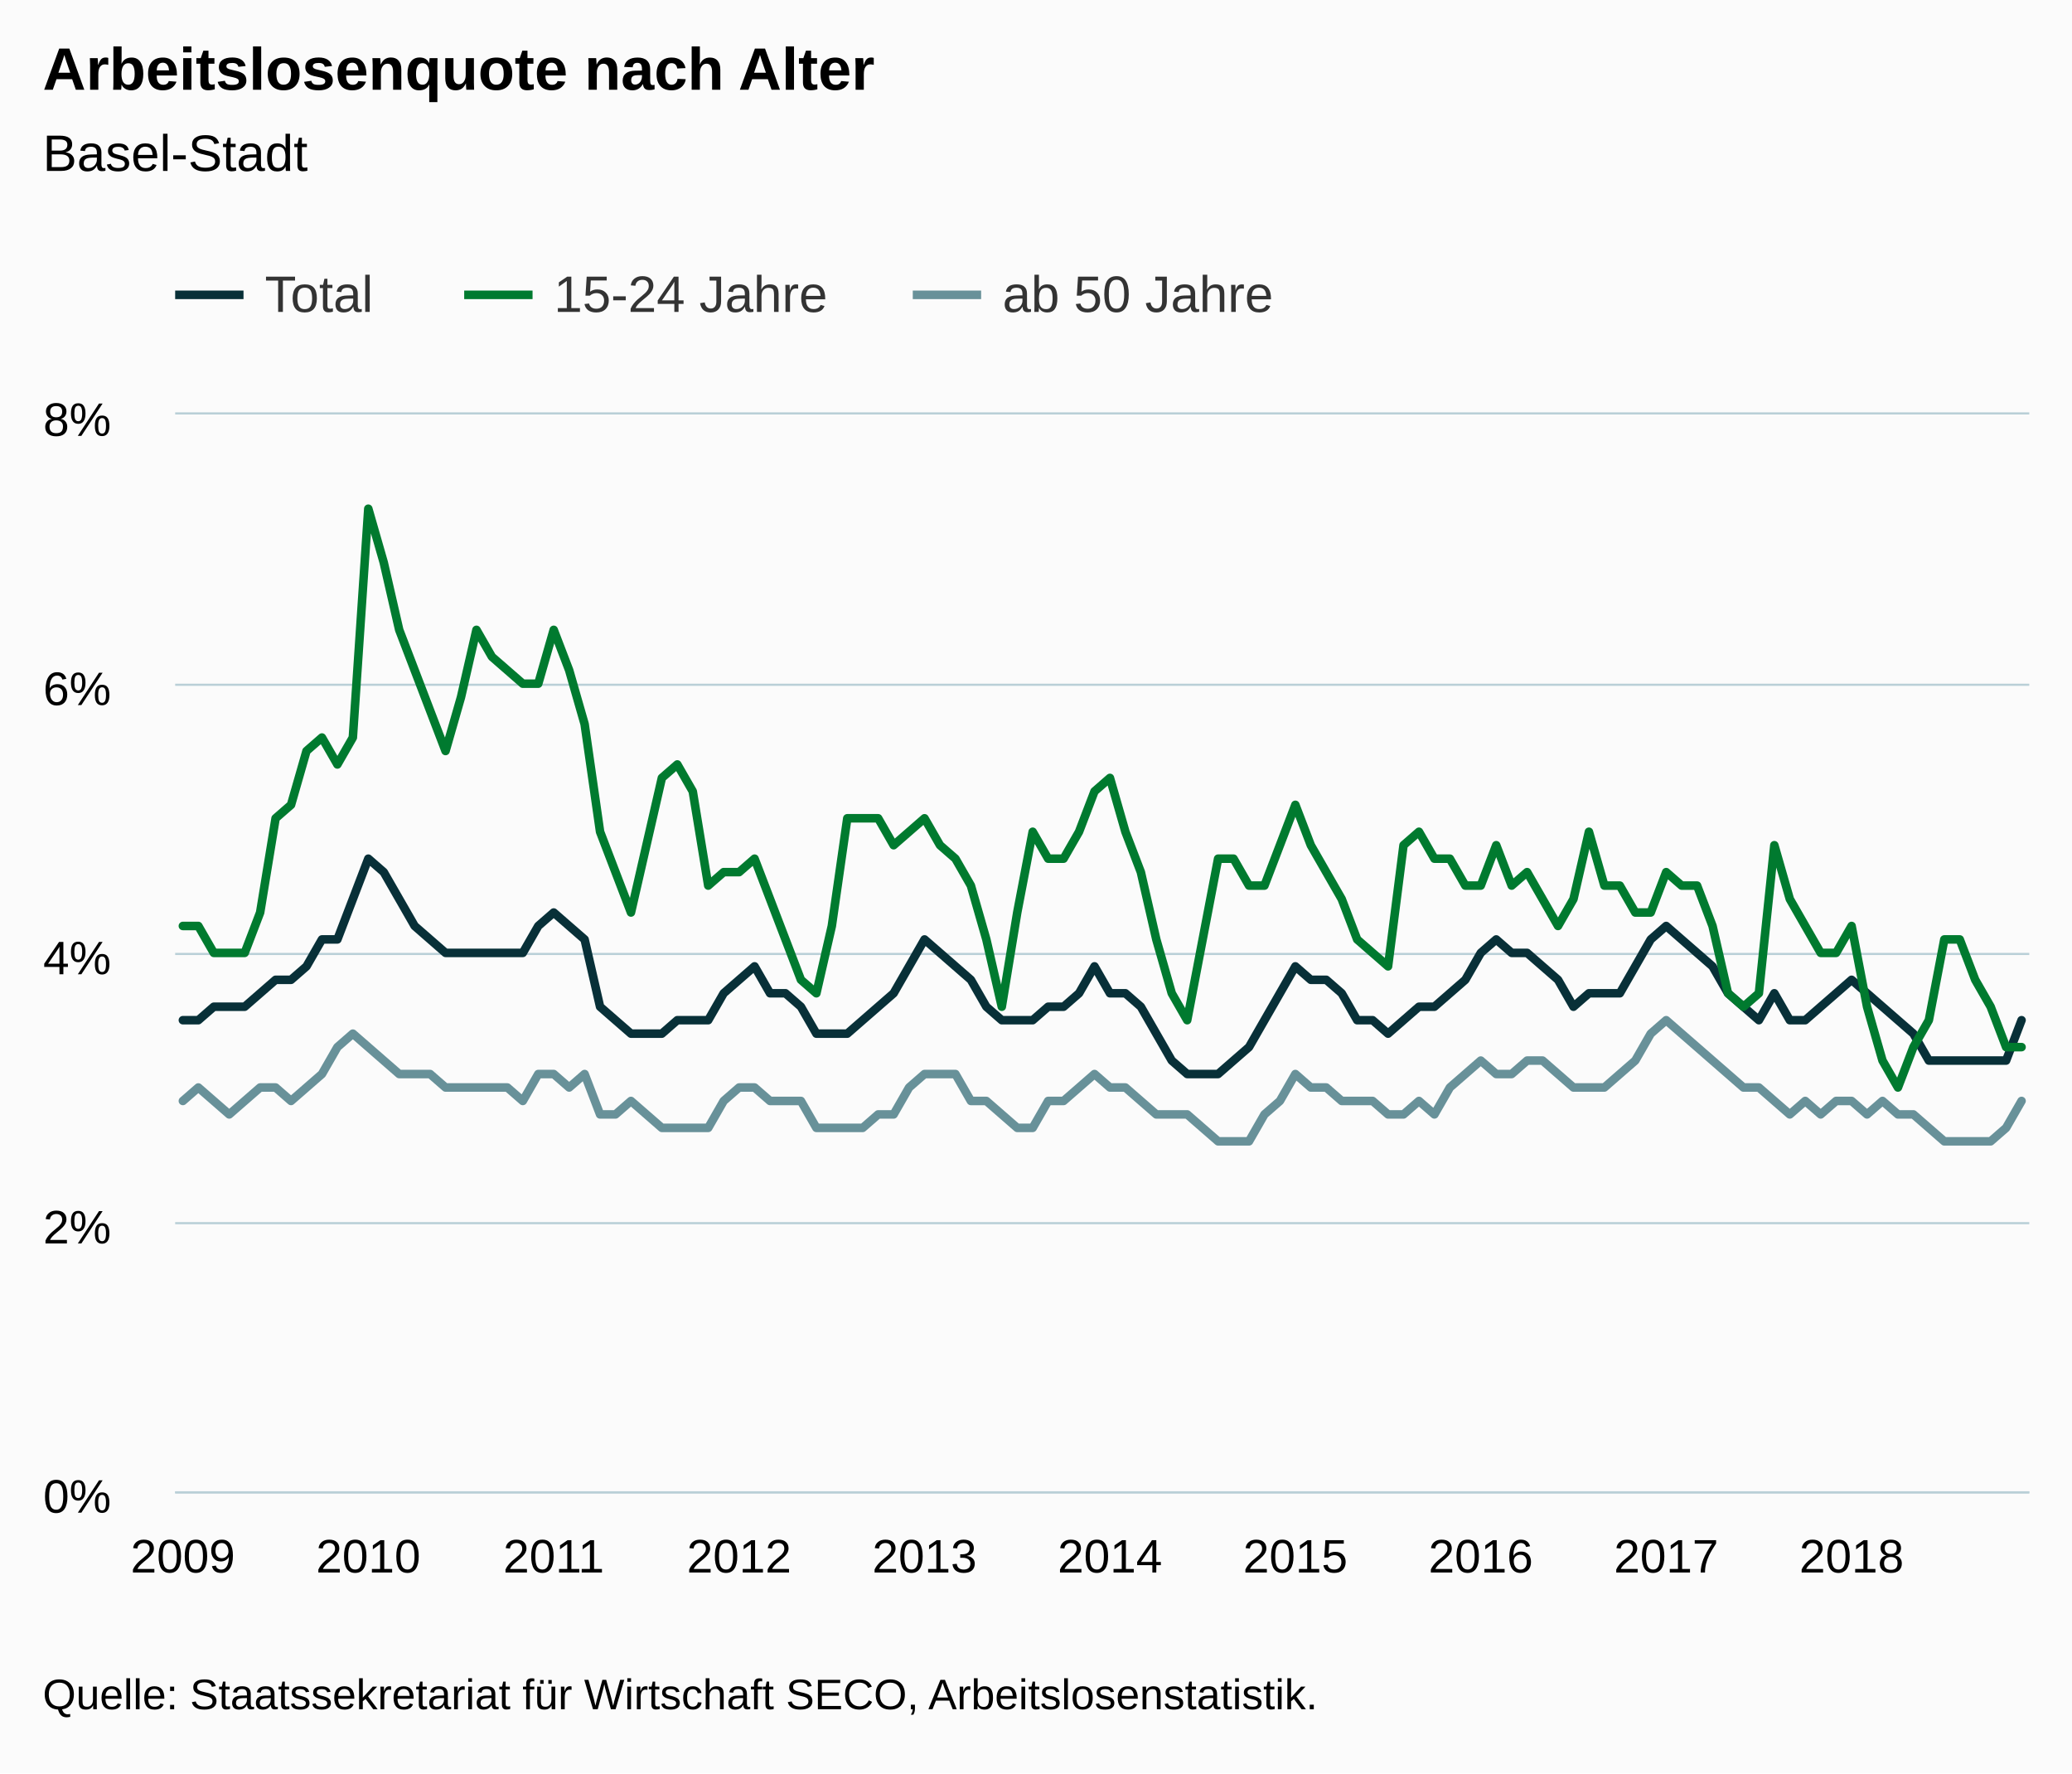
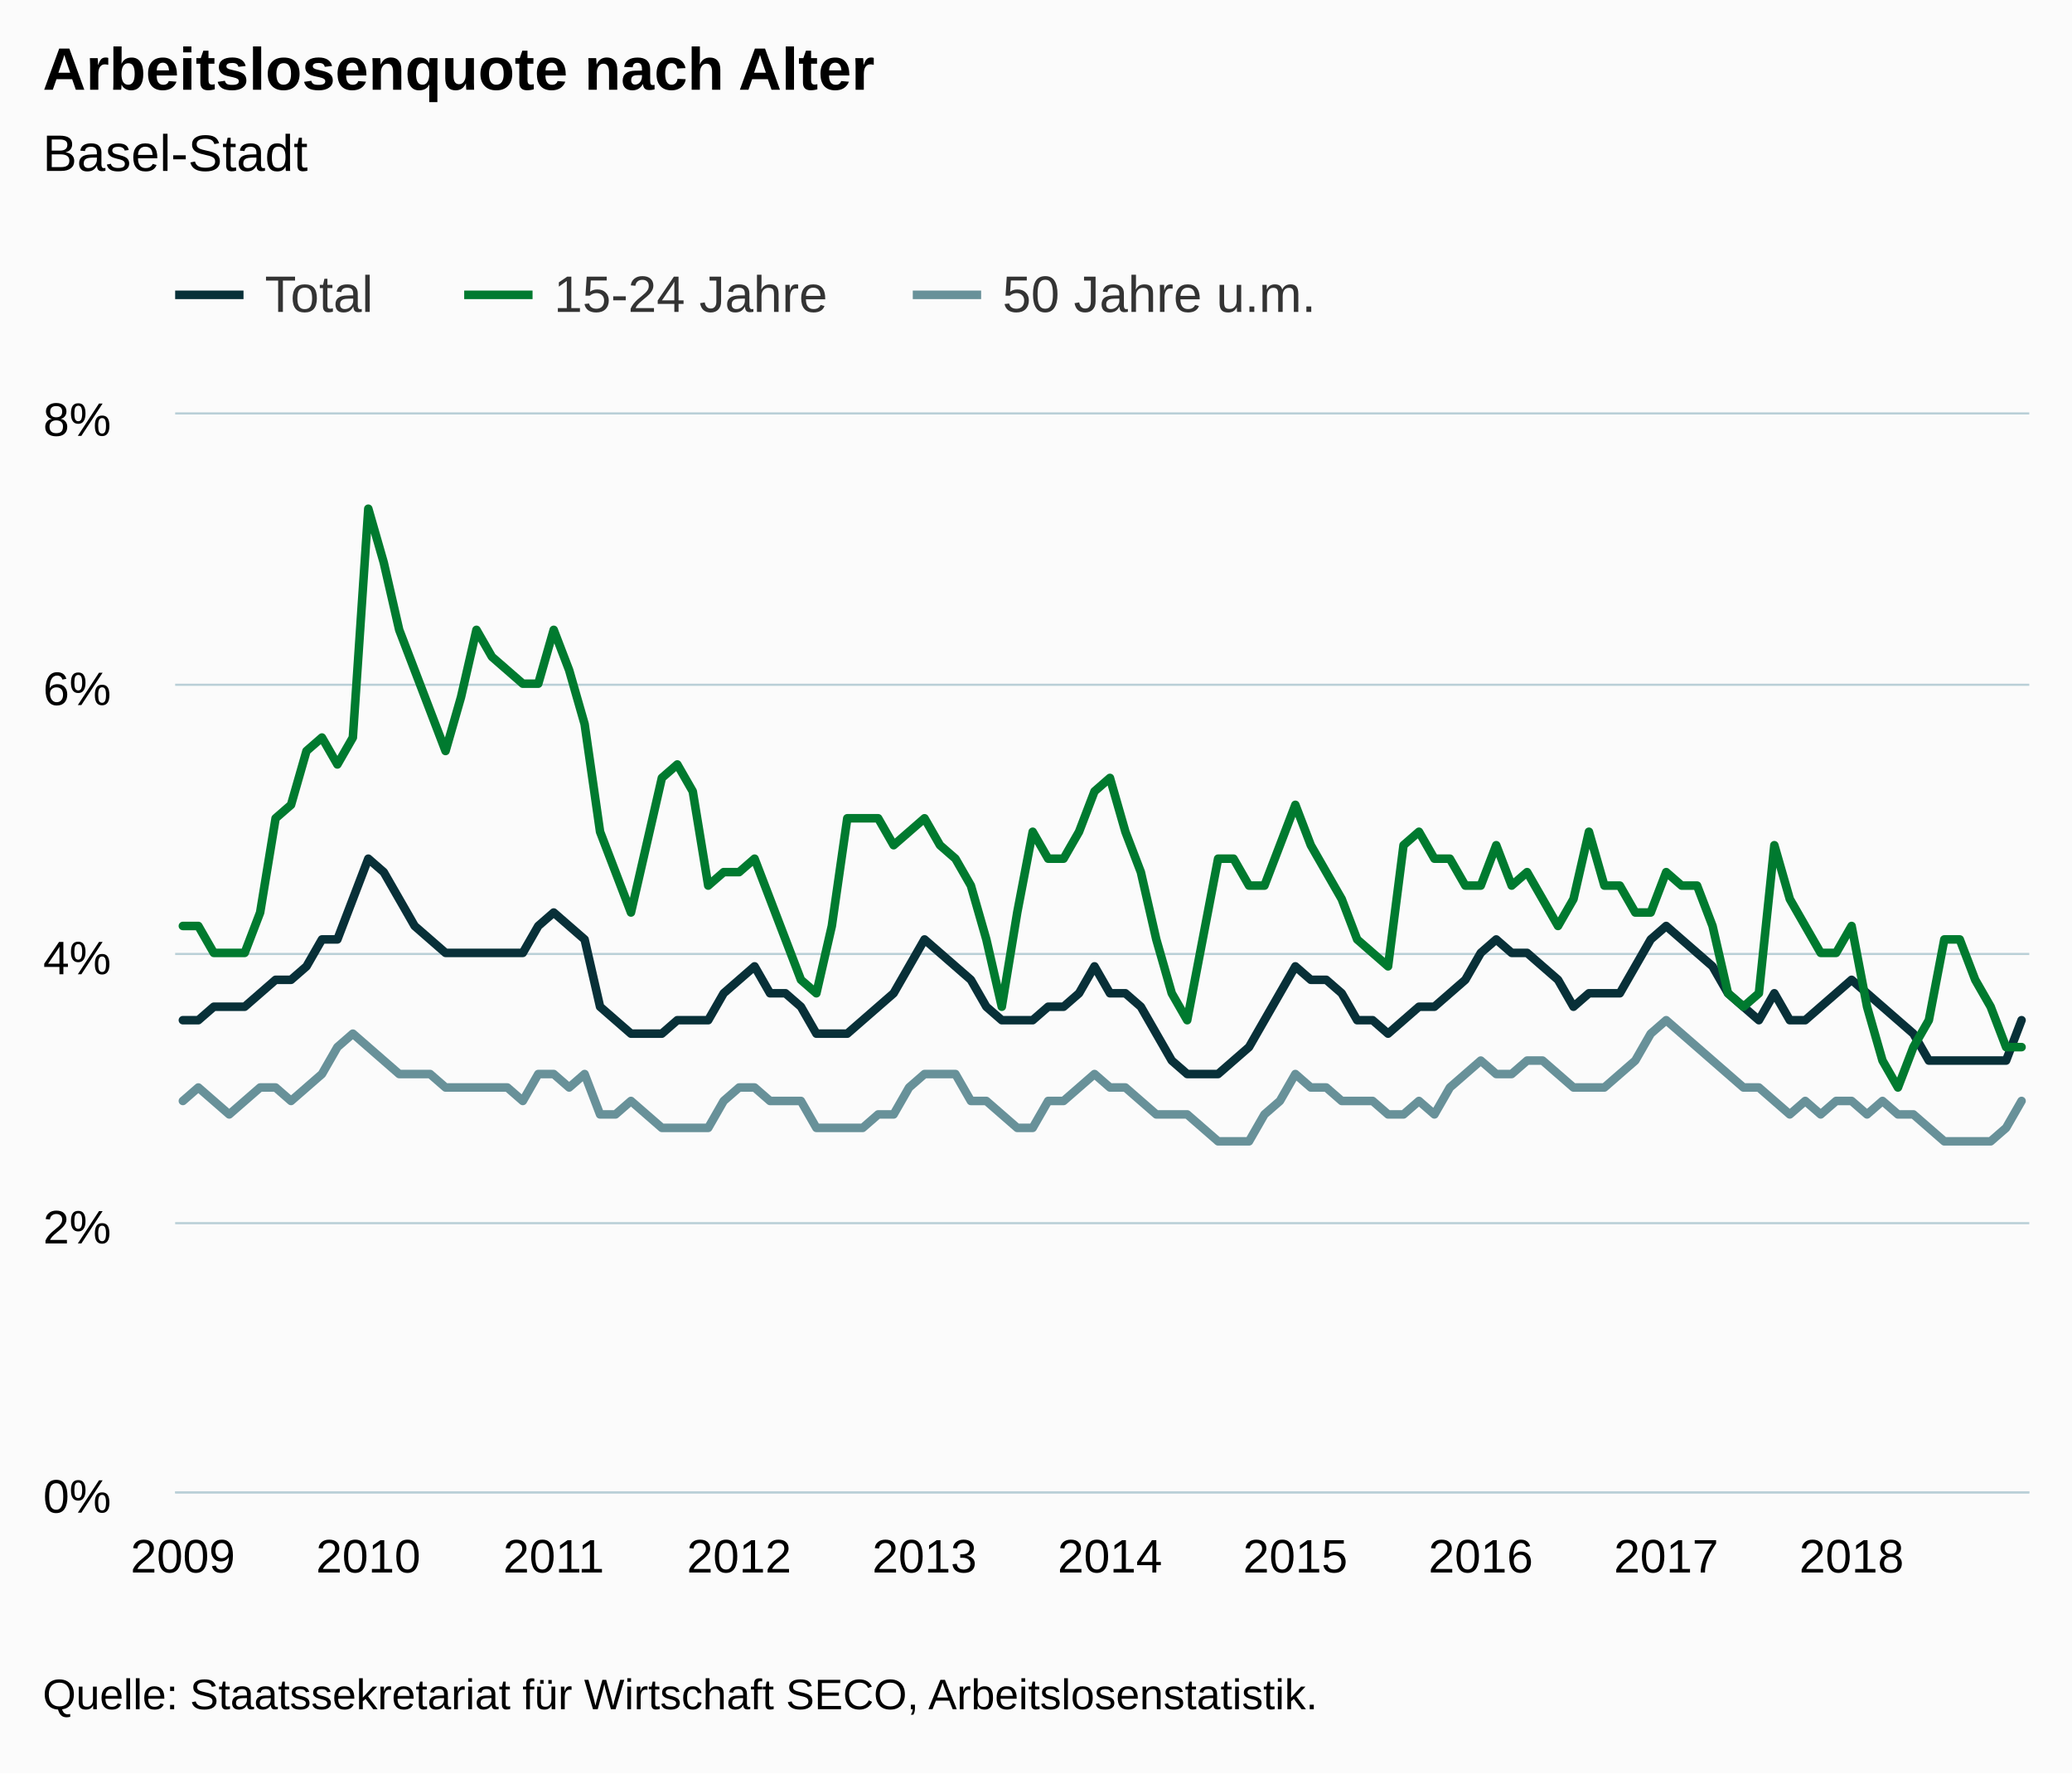
<svg xmlns="http://www.w3.org/2000/svg" version="1.1" class="highcharts-root" style="font-family:Arial;font-size:12px;" viewBox="0 0 485 415">
  <defs>
-     <clipPath id="highcharts-vf0p4bn-6">
+     <clipPath id="highcharts-3x3bv12-6">
      <rect x="0" y="0" width="434" height="252" fill="none" />
    </clipPath>
-     <clipPath id="highcharts-vf0p4bn-7">
+     <clipPath id="highcharts-3x3bv12-7">
      <rect x="0" y="0" width="434" height="252" fill="none" />
    </clipPath>
  </defs>
  <rect fill="#fbfbfb" class="highcharts-background" x="0" y="0" width="485" height="415" rx="0" ry="0" />
  <rect fill="none" class="highcharts-plot-background" x="41" y="97" width="434" height="252" />
  <g class="highcharts-pane-group" data-z-index="0" />
  <g class="highcharts-grid highcharts-xaxis-grid " data-z-index="1">
    <path fill="none" data-z-index="1" class="highcharts-grid-line" d="M 42.5 97 L 42.5 349" opacity="1" />
    <path fill="none" data-z-index="1" class="highcharts-grid-line" d="M 85.5 97 L 85.5 349" opacity="1" />
    <path fill="none" data-z-index="1" class="highcharts-grid-line" d="M 129.5 97 L 129.5 349" opacity="1" />
    <path fill="none" data-z-index="1" class="highcharts-grid-line" d="M 172.5 97 L 172.5 349" opacity="1" />
    <path fill="none" data-z-index="1" class="highcharts-grid-line" d="M 215.5 97 L 215.5 349" opacity="1" />
    <path fill="none" data-z-index="1" class="highcharts-grid-line" d="M 259.5 97 L 259.5 349" opacity="1" />
    <path fill="none" data-z-index="1" class="highcharts-grid-line" d="M 302.5 97 L 302.5 349" opacity="1" />
    <path fill="none" data-z-index="1" class="highcharts-grid-line" d="M 346.5 97 L 346.5 349" opacity="1" />
    <path fill="none" data-z-index="1" class="highcharts-grid-line" d="M 389.5 97 L 389.5 349" opacity="1" />
    <path fill="none" data-z-index="1" class="highcharts-grid-line" d="M 432.5 97 L 432.5 349" opacity="1" />
  </g>
  <g class="highcharts-grid highcharts-yaxis-grid " data-z-index="1">
    <path fill="none" stroke="#B9CFD7" stroke-width="0.5" data-z-index="1" class="highcharts-grid-line" d="M 41 349.25 L 475 349.25" opacity="1" />
    <path fill="none" stroke="#B9CFD7" stroke-width="0.5" data-z-index="1" class="highcharts-grid-line" d="M 41 286.25 L 475 286.25" opacity="1" />
    <path fill="none" stroke="#B9CFD7" stroke-width="0.5" data-z-index="1" class="highcharts-grid-line" d="M 41 223.25 L 475 223.25" opacity="1" />
    <path fill="none" stroke="#B9CFD7" stroke-width="0.5" data-z-index="1" class="highcharts-grid-line" d="M 41 160.25 L 475 160.25" opacity="1" />
    <path fill="none" stroke="#B9CFD7" stroke-width="0.5" data-z-index="1" class="highcharts-grid-line" d="M 41 96.75 L 475 96.75" opacity="1" />
  </g>
  <rect fill="none" class="highcharts-plot-border" data-z-index="1" x="41" y="97" width="434" height="252" />
  <g class="highcharts-axis highcharts-xaxis " data-z-index="2">
    <path fill="none" class="highcharts-axis-line" stroke="#B9CFD7" stroke-width="0.5" data-z-index="7" d="M 41 349.25 L 475 349.25" />
  </g>
  <g class="highcharts-axis highcharts-yaxis " data-z-index="2">
    <path fill="none" class="highcharts-axis-line" data-z-index="7" d="M 41 97 L 41 349" />
  </g>
  <g class="highcharts-series-group" data-z-index="3">
-     <g data-z-index="0.1" class="highcharts-series highcharts-series-0 highcharts-line-series " transform="translate(41,97) scale(1 1)" clip-path="url(#highcharts-vf0p4bn-7)">
+     <g data-z-index="0.1" class="highcharts-series highcharts-series-0 highcharts-line-series " transform="translate(41,97) scale(1 1)" clip-path="url(#highcharts-3x3bv12-7)">
      <path fill="none" d="M 1.808 141.75 L 5.425 141.75 L 9.042 138.6 L 12.658 138.6 L 16.275 138.6 L 19.892 135.45 L 23.508 132.3 L 27.125 132.3 L 30.742 129.15 L 34.358 122.85 L 37.975 122.85 L 41.592 113.4 L 45.208 103.95 L 48.825 107.1 L 52.442 113.4 L 56.058 119.7 L 59.675 122.85 L 63.292 126 L 66.908 126 L 70.525 126 L 74.142 126 L 77.758 126 L 81.375 126 L 84.992 119.7 L 88.608 116.55 L 92.225 119.7 L 95.842 122.85 L 99.458 138.6 L 103.075 141.75 L 106.692 144.9 L 110.308 144.9 L 113.925 144.9 L 117.542 141.75 L 121.158 141.75 L 124.775 141.75 L 128.392 135.45 L 132.008 132.3 L 135.625 129.15 L 139.242 135.45 L 142.858 135.45 L 146.475 138.6 L 150.092 144.9 L 153.708 144.9 L 157.325 144.9 L 160.942 141.75 L 164.558 138.6 L 168.175 135.45 L 171.792 129.15 L 175.408 122.85 L 179.025 126 L 182.642 129.15 L 186.258 132.3 L 189.875 138.6 L 193.492 141.75 L 197.108 141.75 L 200.725 141.75 L 204.342 138.6 L 207.958 138.6 L 211.575 135.45 L 215.192 129.15 L 218.808 135.45 L 222.425 135.45 L 226.042 138.6 L 229.658 144.9 L 233.275 151.2 L 236.892 154.35 L 240.508 154.35 L 244.125 154.35 L 247.742 151.2 L 251.358 148.05 L 254.975 141.75 L 258.592 135.45 L 262.208 129.15 L 265.825 132.3 L 269.442 132.3 L 273.058 135.45 L 276.675 141.75 L 280.292 141.75 L 283.908 144.9 L 287.525 141.75 L 291.142 138.6 L 294.758 138.6 L 298.375 135.45 L 301.992 132.3 L 305.608 126 L 309.225 122.85 L 312.842 126 L 316.458 126 L 320.075 129.15 L 323.692 132.3 L 327.308 138.6 L 330.925 135.45 L 334.542 135.45 L 338.158 135.45 L 341.775 129.15 L 345.392 122.85 L 349.008 119.7 L 352.625 122.85 L 356.242 126 L 359.858 129.15 L 363.475 135.45 L 367.092 138.6 L 370.708 141.75 L 374.325 135.45 L 377.942 141.75 L 381.558 141.75 L 385.175 138.6 L 388.792 135.45 L 392.408 132.3 L 396.025 135.45 L 399.642 138.6 L 403.258 141.75 L 406.875 144.9 L 410.492 151.2 L 414.108 151.2 L 417.725 151.2 L 421.342 151.2 L 424.958 151.2 L 428.575 151.2 L 432.192 141.75" class="highcharts-graph" data-z-index="1" stroke="#083038" stroke-width="2" stroke-linejoin="round" stroke-linecap="round" />
    </g>
    <g data-z-index="0.1" class="highcharts-markers highcharts-series-0 highcharts-line-series " transform="translate(41,97) scale(1 1)" clip-path="none" />
-     <g data-z-index="0.1" class="highcharts-series highcharts-series-1 highcharts-line-series " transform="translate(41,97) scale(1 1)" clip-path="url(#highcharts-vf0p4bn-7)">
+     <g data-z-index="0.1" class="highcharts-series highcharts-series-1 highcharts-line-series " transform="translate(41,97) scale(1 1)" clip-path="url(#highcharts-3x3bv12-7)">
      <path fill="none" d="M 1.808 119.7 L 5.425 119.7 L 9.042 126 L 12.658 126 L 16.275 126 L 19.892 116.55 L 23.508 94.5 L 27.125 91.35 L 30.742 78.75 L 34.358 75.6 L 37.975 81.9 L 41.592 75.6 L 45.208 22.05 L 48.825 34.65 L 52.442 50.4 L 56.058 59.85 L 59.675 69.3 L 63.292 78.75 L 66.908 66.15 L 70.525 50.4 L 74.142 56.7 L 77.758 59.85 L 81.375 63 L 84.992 63 L 88.608 50.4 L 92.225 59.85 L 95.842 72.45 L 99.458 97.65 L 103.075 107.1 L 106.692 116.55 L 110.308 100.8 L 113.925 85.05 L 117.542 81.9 L 121.158 88.2 L 124.775 110.25 L 128.392 107.1 L 132.008 107.1 L 135.625 103.95 L 139.242 113.4 L 142.858 122.85 L 146.475 132.3 L 150.092 135.45 L 153.708 119.7 L 157.325 94.5 L 160.942 94.5 L 164.558 94.5 L 168.175 100.8 L 171.792 97.65 L 175.408 94.5 L 179.025 100.8 L 182.642 103.95 L 186.258 110.25 L 189.875 122.85 L 193.492 138.6 L 197.108 116.55 L 200.725 97.65 L 204.342 103.95 L 207.958 103.95 L 211.575 97.65 L 215.192 88.2 L 218.808 85.05 L 222.425 97.65 L 226.042 107.1 L 229.658 122.85 L 233.275 135.45 L 236.892 141.75 L 240.508 122.85 L 244.125 103.95 L 247.742 103.95 L 251.358 110.25 L 254.975 110.25 L 258.592 100.8 L 262.208 91.35 L 265.825 100.8 L 269.442 107.1 L 273.058 113.4 L 276.675 122.85 L 280.292 126 L 283.908 129.15 L 287.525 100.8 L 291.142 97.65 L 294.758 103.95 L 298.375 103.95 L 301.992 110.25 L 305.608 110.25 L 309.225 100.8 L 312.842 110.25 L 316.458 107.1 L 320.075 113.4 L 323.692 119.7 L 327.308 113.4 L 330.925 97.65 L 334.542 110.25 L 338.158 110.25 L 341.775 116.55 L 345.392 116.55 L 349.008 107.1 L 352.625 110.25 L 356.242 110.25 L 359.858 119.7 L 363.475 135.45 L 367.092 138.6 L 370.708 135.45 L 374.325 100.8 L 377.942 113.4 L 381.558 119.7 L 385.175 126 L 388.792 126 L 392.408 119.7 L 396.025 138.6 L 399.642 151.2 L 403.258 157.5 L 406.875 148.05 L 410.492 141.75 L 414.108 122.85 L 417.725 122.85 L 421.342 132.3 L 424.958 138.6 L 428.575 148.05 L 432.192 148.05" class="highcharts-graph" data-z-index="1" stroke="#007A2F" stroke-width="2" stroke-linejoin="round" stroke-linecap="round" />
    </g>
    <g data-z-index="0.1" class="highcharts-markers highcharts-series-1 highcharts-line-series " transform="translate(41,97) scale(1 1)" clip-path="none" />
-     <g data-z-index="0.1" class="highcharts-series highcharts-series-2 highcharts-line-series " transform="translate(41,97) scale(1 1)" clip-path="url(#highcharts-vf0p4bn-7)">
+     <g data-z-index="0.1" class="highcharts-series highcharts-series-2 highcharts-line-series " transform="translate(41,97) scale(1 1)" clip-path="url(#highcharts-3x3bv12-7)">
      <path fill="none" d="M 1.808 160.65 L 5.425 157.5 L 9.042 160.65 L 12.658 163.8 L 16.275 160.65 L 19.892 157.5 L 23.508 157.5 L 27.125 160.65 L 30.742 157.5 L 34.358 154.35 L 37.975 148.05 L 41.592 144.9 L 45.208 148.05 L 48.825 151.2 L 52.442 154.35 L 56.058 154.35 L 59.675 154.35 L 63.292 157.5 L 66.908 157.5 L 70.525 157.5 L 74.142 157.5 L 77.758 157.5 L 81.375 160.65 L 84.992 154.35 L 88.608 154.35 L 92.225 157.5 L 95.842 154.35 L 99.458 163.8 L 103.075 163.8 L 106.692 160.65 L 110.308 163.8 L 113.925 166.95 L 117.542 166.95 L 121.158 166.95 L 124.775 166.95 L 128.392 160.65 L 132.008 157.5 L 135.625 157.5 L 139.242 160.65 L 142.858 160.65 L 146.475 160.65 L 150.092 166.95 L 153.708 166.95 L 157.325 166.95 L 160.942 166.95 L 164.558 163.8 L 168.175 163.8 L 171.792 157.5 L 175.408 154.35 L 179.025 154.35 L 182.642 154.35 L 186.258 160.65 L 189.875 160.65 L 193.492 163.8 L 197.108 166.95 L 200.725 166.95 L 204.342 160.65 L 207.958 160.65 L 211.575 157.5 L 215.192 154.35 L 218.808 157.5 L 222.425 157.5 L 226.042 160.65 L 229.658 163.8 L 233.275 163.8 L 236.892 163.8 L 240.508 166.95 L 244.125 170.1 L 247.742 170.1 L 251.358 170.1 L 254.975 163.8 L 258.592 160.65 L 262.208 154.35 L 265.825 157.5 L 269.442 157.5 L 273.058 160.65 L 276.675 160.65 L 280.292 160.65 L 283.908 163.8 L 287.525 163.8 L 291.142 160.65 L 294.758 163.8 L 298.375 157.5 L 301.992 154.35 L 305.608 151.2 L 309.225 154.35 L 312.842 154.35 L 316.458 151.2 L 320.075 151.2 L 323.692 154.35 L 327.308 157.5 L 330.925 157.5 L 334.542 157.5 L 338.158 154.35 L 341.775 151.2 L 345.392 144.9 L 349.008 141.75 L 352.625 144.9 L 356.242 148.05 L 359.858 151.2 L 363.475 154.35 L 367.092 157.5 L 370.708 157.5 L 374.325 160.65 L 377.942 163.8 L 381.558 160.65 L 385.175 163.8 L 388.792 160.65 L 392.408 160.65 L 396.025 163.8 L 399.642 160.65 L 403.258 163.8 L 406.875 163.8 L 410.492 166.95 L 414.108 170.1 L 417.725 170.1 L 421.342 170.1 L 424.958 170.1 L 428.575 166.95 L 432.192 160.65" class="highcharts-graph" data-z-index="1" stroke="#689199" stroke-width="2" stroke-linejoin="round" stroke-linecap="round" />
    </g>
    <g data-z-index="0.1" class="highcharts-markers highcharts-series-2 highcharts-line-series " transform="translate(41,97) scale(1 1)" clip-path="none" />
  </g>
  <text x="10" text-anchor="start" class="highcharts-title" data-z-index="4" style="color:#000000;font-size:14px;font-weight:bold;fill:#000000;" y="21">
    <tspan>Arbeitslosenquote nach Alter</tspan>
  </text>
  <text x="10" text-anchor="start" class="highcharts-subtitle" data-z-index="4" style="color:#000000;font-size:12px;font-weight:normal;font-family:Arial;fill:#000000;" y="40">
    <tspan>Basel-Stadt</tspan>
  </text>
  <g class="highcharts-legend" data-z-index="7" transform="translate(33,55)">
-     <rect fill="none" class="highcharts-legend-box" rx="0" ry="0" x="0" y="0" width="273" height="30" visibility="visible" />
+     <rect fill="none" class="highcharts-legend-box" rx="0" ry="0" x="0" y="0" width="282" height="30" visibility="visible" />
    <g data-z-index="1">
      <g>
        <g class="highcharts-legend-item highcharts-line-series highcharts-color-undefined highcharts-series-0" data-z-index="1" transform="translate(8,3)">
          <path fill="none" d="M 0 11 L 16 11" class="highcharts-graph" stroke="#083038" stroke-width="2" />
          <text x="21" style="color:#333333;font-size:12px;font-weight:normal;cursor:pointer;fill:#333333;" text-anchor="start" data-z-index="2" y="15">
            <tspan>Total</tspan>
          </text>
        </g>
        <g class="highcharts-legend-item highcharts-line-series highcharts-color-undefined highcharts-series-1" data-z-index="1" transform="translate(75.65625,3)">
          <path fill="none" d="M 0 11 L 16 11" class="highcharts-graph" stroke="#007A2F" stroke-width="2" />
          <text x="21" y="15" style="color:#333333;font-size:12px;font-weight:normal;cursor:pointer;fill:#333333;" text-anchor="start" data-z-index="2">
            <tspan>15-24 Jahre</tspan>
          </text>
        </g>
        <g class="highcharts-legend-item highcharts-line-series highcharts-color-undefined highcharts-series-2" data-z-index="1" transform="translate(180.6562,3)">
          <path fill="none" d="M 0 11 L 16 11" class="highcharts-graph" stroke="#689199" stroke-width="2" />
          <text x="21" y="15" style="color:#333333;font-size:12px;font-weight:normal;cursor:pointer;fill:#333333;" text-anchor="start" data-z-index="2">
-             <tspan>ab 50 Jahre</tspan>
+             <tspan>50 Jahre u.m.</tspan>
          </text>
        </g>
      </g>
    </g>
  </g>
  <g class="highcharts-axis-labels highcharts-xaxis-labels " data-z-index="7">
    <text x="42.808" style="color:#000000;cursor:default;font-size:11px;fill:#000000;" text-anchor="middle" transform="translate(0,0)" y="368" opacity="1">2009</text>
    <text x="86.208" style="color:#000000;cursor:default;font-size:11px;fill:#000000;" text-anchor="middle" transform="translate(0,0)" y="368" opacity="1">2010</text>
    <text x="129.608" style="color:#000000;cursor:default;font-size:11px;fill:#000000;" text-anchor="middle" transform="translate(0,0)" y="368" opacity="1">2011</text>
    <text x="173.008" style="color:#000000;cursor:default;font-size:11px;fill:#000000;" text-anchor="middle" transform="translate(0,0)" y="368" opacity="1">2012</text>
    <text x="216.408" style="color:#000000;cursor:default;font-size:11px;fill:#000000;" text-anchor="middle" transform="translate(0,0)" y="368" opacity="1">2013</text>
    <text x="259.808" style="color:#000000;cursor:default;font-size:11px;fill:#000000;" text-anchor="middle" transform="translate(0,0)" y="368" opacity="1">2014</text>
    <text x="303.208" style="color:#000000;cursor:default;font-size:11px;fill:#000000;" text-anchor="middle" transform="translate(0,0)" y="368" opacity="1">2015</text>
    <text x="346.608" style="color:#000000;cursor:default;font-size:11px;fill:#000000;" text-anchor="middle" transform="translate(0,0)" y="368" opacity="1">2016</text>
    <text x="390.008" style="color:#000000;cursor:default;font-size:11px;fill:#000000;" text-anchor="middle" transform="translate(0,0)" y="368" opacity="1">2017</text>
    <text x="433.408" style="color:#000000;cursor:default;font-size:11px;fill:#000000;" text-anchor="middle" transform="translate(0,0)" y="368" opacity="1">2018</text>
  </g>
  <g class="highcharts-axis-labels highcharts-yaxis-labels " data-z-index="7">
    <text x="26" style="color:#000000;cursor:default;font-size:11px;fill:#000000;" text-anchor="end" transform="translate(0,0)" y="354" opacity="1">0%</text>
    <text x="26" style="color:#000000;cursor:default;font-size:11px;fill:#000000;" text-anchor="end" transform="translate(0,0)" y="291" opacity="1">2%</text>
    <text x="26" style="color:#000000;cursor:default;font-size:11px;fill:#000000;" text-anchor="end" transform="translate(0,0)" y="228" opacity="1">4%</text>
    <text x="26" style="color:#000000;cursor:default;font-size:11px;fill:#000000;" text-anchor="end" transform="translate(0,0)" y="165" opacity="1">6%</text>
    <text x="26" style="color:#000000;cursor:default;font-size:11px;fill:#000000;" text-anchor="end" transform="translate(0,0)" y="102" opacity="1">8%</text>
  </g>
  <text x="10" class="highcharts-credits" text-anchor="start" data-z-index="8" style="cursor:default;color:#000000;font-size:10px;fill:#000000;" y="400">
    <tspan>Quelle: Staatssekretariat für Wirtschaft SECO, Arbeitslosenstatistik.</tspan>
  </text>
</svg>
